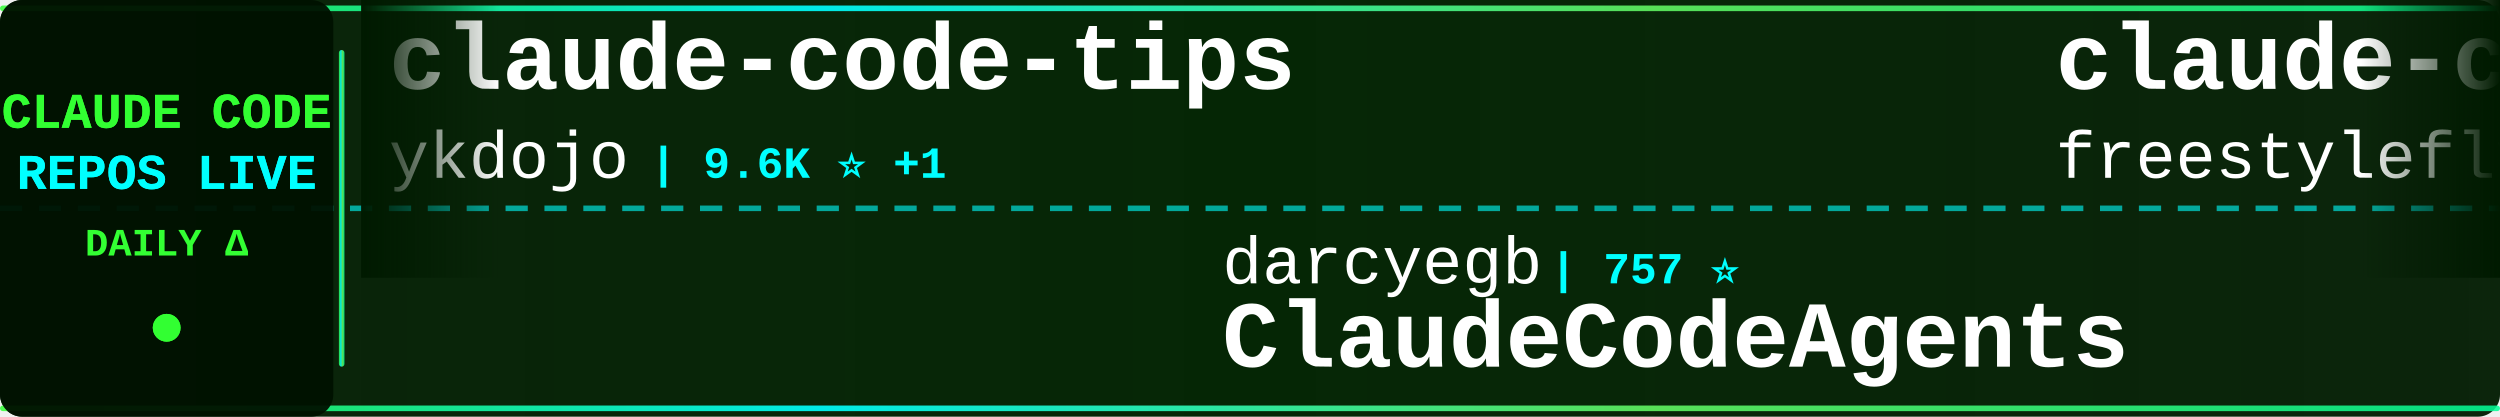
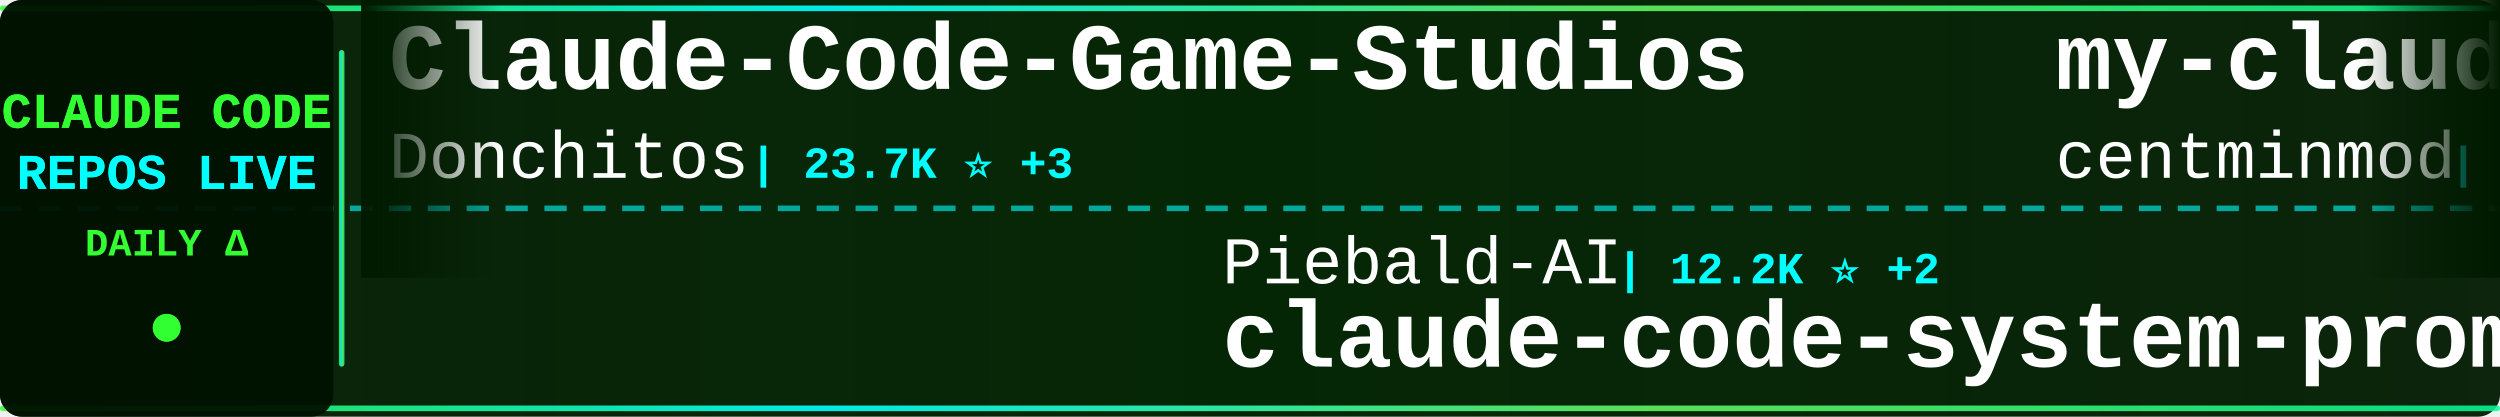
<svg xmlns="http://www.w3.org/2000/svg" width="900" height="150">
  <defs>
    <linearGradient id="tickerBg" x1="0%" y1="0%" x2="100%" y2="0%">
      <stop offset="0%" style="stop-color:#001a00;stop-opacity:0.95" />
      <stop offset="50%" style="stop-color:#002200;stop-opacity:0.98" />
      <stop offset="100%" style="stop-color:#001a00;stop-opacity:0.95" />
    </linearGradient>
    <linearGradient id="borderGrad" x1="0%" y1="0%" x2="100%" y2="0%">
      <stop offset="0%" style="stop-color:#33ff33;stop-opacity:0.85">
        <animate attributeName="stop-opacity" values="0.85;1;0.85" dur="2s" repeatCount="indefinite" />
      </stop>
      <stop offset="33%" style="stop-color:#00ffff;stop-opacity:0.9">
        <animate attributeName="stop-opacity" values="0.9;1;0.9" dur="2.2s" repeatCount="indefinite" />
      </stop>
      <stop offset="66%" style="stop-color:#66ff66;stop-opacity:0.85">
        <animate attributeName="stop-opacity" values="0.85;1;0.85" dur="1.8s" repeatCount="indefinite" />
      </stop>
      <stop offset="100%" style="stop-color:#00ff99;stop-opacity:0.85">
        <animate attributeName="stop-opacity" values="0.85;1;0.85" dur="2s" repeatCount="indefinite" />
      </stop>
    </linearGradient>
    <filter id="textGlow">
      <feGaussianBlur stdDeviation="0.1" result="coloredBlur" />
      <feMerge>
        <feMergeNode in="coloredBlur" />
        <feMergeNode in="SourceGraphic" />
      </feMerge>
    </filter>
    <filter id="metricGlow">
      <feGaussianBlur stdDeviation="0.2" result="coloredBlur" />
      <feMerge>
        <feMergeNode in="coloredBlur" />
        <feMergeNode in="SourceGraphic" />
      </feMerge>
    </filter>
    <linearGradient id="leftFade" x1="0%" y1="0%" x2="100%" y2="0%">
      <stop offset="0%" style="stop-color:#001a00;stop-opacity:1" />
      <stop offset="100%" style="stop-color:#001a00;stop-opacity:0" />
    </linearGradient>
    <linearGradient id="rightFade" x1="0%" y1="0%" x2="100%" y2="0%">
      <stop offset="0%" style="stop-color:#001a00;stop-opacity:0" />
      <stop offset="100%" style="stop-color:#001a00;stop-opacity:1" />
    </linearGradient>
  </defs>
  <rect width="900" height="150" fill="url(#tickerBg)" rx="8" />
  <rect x="0" y="2" width="900" height="2" fill="url(#borderGrad)" rx="1" />
  <rect x="0" y="146" width="900" height="2" fill="url(#borderGrad)" rx="1" />
  <line x1="0" y1="75" x2="900" y2="75" stroke="#00ffff" stroke-width="2" stroke-dasharray="8 6" opacity="0.6" />
  <rect x="0" y="0" width="120" height="150" fill="#001100" opacity="0.95" rx="8" />
  <text x="60" y="46" font-family="'Courier New', monospace" font-size="18" font-weight="bold" fill="#33ff33" text-anchor="middle" filter="url(#textGlow)">
    CLAUDE CODE
  </text>
  <text x="60" y="68" font-family="'Courier New', monospace" font-size="18" font-weight="bold" fill="#00ffff" text-anchor="middle" filter="url(#textGlow)">
    REPOS LIVE
  </text>
  <text x="60" y="92" font-family="'Courier New', monospace" font-size="14" font-weight="bold" fill="#33ff33" text-anchor="middle">
    DAILY Δ
  </text>
  <circle cx="60" cy="118" r="5" fill="#33ff33" filter="url(#metricGlow)">
    <animate attributeName="r" values="4;6;4" dur="1.5s" repeatCount="indefinite" />
    <animate attributeName="opacity" values="0.6;1;0.6" dur="1.5s" repeatCount="indefinite" />
  </circle>
  <rect x="122" y="18" width="2" height="114" fill="url(#borderGrad)" rx="1" />
  <clipPath id="tickerClip">
    <rect x="130" y="0" width="770" height="150" />
  </clipPath>
  <g clip-path="url(#tickerClip)">
    <g id="tickerItems">
      <animateTransform attributeName="transform" attributeType="XML" type="translate" from="0 0" to="-3000 0" dur="54s" repeatCount="indefinite" />
      <g transform="translate(0, 0)">
-         <text x="140" y="32" font-family="'Courier New', monospace" font-size="34" font-weight="bold" fill="#ffffff">claude-code-tips</text>
-         <text x="140" y="64" font-family="'Courier New', monospace" font-size="24" font-weight="normal" fill="#ffffff" opacity="1.0">ykdojo</text>
-         <text x="234" y="64" font-family="'Courier New', monospace" font-size="16" font-weight="bold" fill="#00ffff"> | 9.6K ⭐ +1</text>
+         <text x="140" y="32" font-family="'Courier New', monospace" font-size="34" font-weight="bold" fill="#ffffff">Claude-Code-Game-Studios</text>
+         <text x="140" y="64" font-family="'Courier New', monospace" font-size="24" font-weight="normal" fill="#ffffff" opacity="1.0">Donchitos</text>
+         <text x="270" y="64" font-family="'Courier New', monospace" font-size="16" font-weight="bold" fill="#00ffff"> | 23.7K ⭐ +3</text>
      </g>
      <g transform="translate(300, 0)">
-         <text x="140" y="102" font-family="'Courier New', monospace" font-size="24" font-weight="normal" fill="#ffffff" opacity="1.0">darcyegb</text>
-         <text x="258" y="102" font-family="'Courier New', monospace" font-size="16" font-weight="bold" fill="#00ffff"> | 757 ⭐</text>
-         <text x="140" y="132" font-family="'Courier New', monospace" font-size="34" font-weight="bold" fill="#ffffff">ClaudeCodeAgents</text>
+         <text x="140" y="102" font-family="'Courier New', monospace" font-size="24" font-weight="normal" fill="#ffffff" opacity="1.0">Piebald-AI</text>
+         <text x="282" y="102" font-family="'Courier New', monospace" font-size="16" font-weight="bold" fill="#00ffff"> | 12.2K ⭐ +2</text>
+         <text x="140" y="132" font-family="'Courier New', monospace" font-size="34" font-weight="bold" fill="#ffffff">claude-code-system-promp...</text>
      </g>
      <g transform="translate(600, 0)">
-         <text x="140" y="32" font-family="'Courier New', monospace" font-size="34" font-weight="bold" fill="#ffffff">claude-code</text>
-         <text x="140" y="64" font-family="'Courier New', monospace" font-size="24" font-weight="normal" fill="#ffffff" opacity="1.0">freestylefly</text>
-         <text x="306" y="64" font-family="'Courier New', monospace" font-size="16" font-weight="bold" fill="#00ffff"> | 128 ⭐</text>
+         <text x="140" y="32" font-family="'Courier New', monospace" font-size="34" font-weight="bold" fill="#ffffff">my-claude-code-setup</text>
+         <text x="140" y="64" font-family="'Courier New', monospace" font-size="24" font-weight="normal" fill="#ffffff" opacity="1.0">centminmod</text>
+         <text x="282" y="64" font-family="'Courier New', monospace" font-size="16" font-weight="bold" fill="#00ffff"> | 2.6K ⭐ +2</text>
      </g>
      <g transform="translate(900, 0)">
-         <text x="140" y="102" font-family="'Courier New', monospace" font-size="24" font-weight="normal" fill="#ffffff" opacity="1.0">feiskyer</text>
-         <text x="258" y="102" font-family="'Courier New', monospace" font-size="16" font-weight="bold" fill="#00ffff"> | 1.6K ⭐ +1</text>
-         <text x="140" y="132" font-family="'Courier New', monospace" font-size="34" font-weight="bold" fill="#ffffff">claude-code-settings</text>
+         <text x="140" y="102" font-family="'Courier New', monospace" font-size="24" font-weight="normal" fill="#ffffff" opacity="1.0">oboard</text>
+         <text x="234" y="102" font-family="'Courier New', monospace" font-size="16" font-weight="bold" fill="#00ffff"> | 3.3K ⭐</text>
+         <text x="140" y="132" font-family="'Courier New', monospace" font-size="34" font-weight="bold" fill="#ffffff">claude-code-rev</text>
      </g>
      <g transform="translate(1200, 0)">
-         <text x="140" y="32" font-family="'Courier New', monospace" font-size="34" font-weight="bold" fill="#ffffff">claude-code-hooks-master...</text>
-         <text x="140" y="64" font-family="'Courier New', monospace" font-size="24" font-weight="normal" fill="#ffffff" opacity="1.0">disler</text>
-         <text x="234" y="64" font-family="'Courier New', monospace" font-size="16" font-weight="bold" fill="#00ffff"> | 3.9K ⭐</text>
+         <text x="140" y="32" font-family="'Courier New', monospace" font-size="34" font-weight="bold" fill="#ffffff">claude-code-local</text>
+         <text x="140" y="64" font-family="'Courier New', monospace" font-size="24" font-weight="normal" fill="#ffffff" opacity="1.0">nicedreamzapp</text>
+         <text x="318" y="64" font-family="'Courier New', monospace" font-size="16" font-weight="bold" fill="#00ffff"> | 3.2K ⭐ +4</text>
      </g>
      <g transform="translate(1500, 0)">
+         <text x="140" y="102" font-family="'Courier New', monospace" font-size="24" font-weight="normal" fill="#ffffff" opacity="1.0">disler</text>
+         <text x="234" y="102" font-family="'Courier New', monospace" font-size="16" font-weight="bold" fill="#00ffff"> | 3.9K ⭐ +1</text>
+         <text x="140" y="132" font-family="'Courier New', monospace" font-size="34" font-weight="bold" fill="#ffffff">claude-code-hooks-master...</text>
+       </g>
+       <g transform="translate(1800, 0)">
+         <text x="140" y="32" font-family="'Courier New', monospace" font-size="34" font-weight="bold" fill="#ffffff">claude-code-proxy</text>
+         <text x="140" y="64" font-family="'Courier New', monospace" font-size="24" font-weight="normal" fill="#ffffff" opacity="1.0">1rgs</text>
+         <text x="210" y="64" font-family="'Courier New', monospace" font-size="16" font-weight="bold" fill="#00ffff"> | 3.7K ⭐ +1</text>
+       </g>
+       <g transform="translate(2100, 0)">
+         <text x="140" y="102" font-family="'Courier New', monospace" font-size="24" font-weight="normal" fill="#ffffff" opacity="1.0">multica-ai</text>
+         <text x="282" y="102" font-family="'Courier New', monospace" font-size="16" font-weight="bold" fill="#00ffff"> | 200.7K ⭐ +43</text>
+         <text x="140" y="132" font-family="'Courier New', monospace" font-size="34" font-weight="bold" fill="#ffffff">andrej-karpathy-skills</text>
+       </g>
+       <g transform="translate(2400, 0)">
+         <text x="140" y="32" font-family="'Courier New', monospace" font-size="34" font-weight="bold" fill="#ffffff">claude-code-source-code</text>
+         <text x="140" y="64" font-family="'Courier New', monospace" font-size="24" font-weight="normal" fill="#ffffff" opacity="1.0">777genius</text>
+         <text x="270" y="64" font-family="'Courier New', monospace" font-size="16" font-weight="bold" fill="#00ffff"> | 925 ⭐</text>
+       </g>
+       <g transform="translate(2700, 0)">
        <text x="140" y="102" font-family="'Courier New', monospace" font-size="24" font-weight="normal" fill="#ffffff" opacity="1.0">anthropics</text>
-         <text x="282" y="102" font-family="'Courier New', monospace" font-size="16" font-weight="bold" fill="#00ffff"> | 8.6K ⭐ +1</text>
+         <text x="282" y="102" font-family="'Courier New', monospace" font-size="16" font-weight="bold" fill="#00ffff"> | 8.6K ⭐ +4</text>
        <text x="140" y="132" font-family="'Courier New', monospace" font-size="34" font-weight="bold" fill="#ffffff">claude-code-action</text>
      </g>
-       <g transform="translate(1800, 0)">
-         <text x="140" y="32" font-family="'Courier New', monospace" font-size="34" font-weight="bold" fill="#ffffff">edmunds-claude-code</text>
-         <text x="140" y="64" font-family="'Courier New', monospace" font-size="24" font-weight="normal" fill="#ffffff" opacity="1.0">edmund-io</text>
-         <text x="270" y="64" font-family="'Courier New', monospace" font-size="16" font-weight="bold" fill="#00ffff"> | 1.5K ⭐ +1</text>
-       </g>
-       <g transform="translate(2100, 0)">
-         <text x="140" y="102" font-family="'Courier New', monospace" font-size="24" font-weight="normal" fill="#ffffff" opacity="1.0">RishabhK103</text>
-         <text x="294" y="102" font-family="'Courier New', monospace" font-size="16" font-weight="bold" fill="#00ffff"> | 106 ⭐</text>
-         <text x="140" y="132" font-family="'Courier New', monospace" font-size="34" font-weight="bold" fill="#ffffff">claude-code</text>
-       </g>
-       <g transform="translate(2400, 0)">
-         <text x="140" y="32" font-family="'Courier New', monospace" font-size="34" font-weight="bold" fill="#ffffff">awesome-claude-code</text>
-         <text x="140" y="64" font-family="'Courier New', monospace" font-size="24" font-weight="normal" fill="#ffffff" opacity="1.0">jqueryscript</text>
-         <text x="306" y="64" font-family="'Courier New', monospace" font-size="16" font-weight="bold" fill="#00ffff"> | 492 ⭐</text>
-       </g>
-       <g transform="translate(2700, 0)">
-         <text x="140" y="102" font-family="'Courier New', monospace" font-size="24" font-weight="normal" fill="#ffffff" opacity="1.0">777genius</text>
-         <text x="270" y="102" font-family="'Courier New', monospace" font-size="16" font-weight="bold" fill="#00ffff"> | 925 ⭐</text>
-         <text x="140" y="132" font-family="'Courier New', monospace" font-size="34" font-weight="bold" fill="#ffffff">claude-code-source-code</text>
-       </g>
      <g transform="translate(3000, 0)">
-         <text x="140" y="32" font-family="'Courier New', monospace" font-size="34" font-weight="bold" fill="#ffffff">claude-code-tips</text>
-         <text x="140" y="64" font-family="'Courier New', monospace" font-size="24" font-weight="normal" fill="#ffffff" opacity="1.0">ykdojo</text>
-         <text x="234" y="64" font-family="'Courier New', monospace" font-size="16" font-weight="bold" fill="#00ffff"> | 9.6K ⭐ +1</text>
+         <text x="140" y="32" font-family="'Courier New', monospace" font-size="34" font-weight="bold" fill="#ffffff">Claude-Code-Game-Studios</text>
+         <text x="140" y="64" font-family="'Courier New', monospace" font-size="24" font-weight="normal" fill="#ffffff" opacity="1.0">Donchitos</text>
+         <text x="270" y="64" font-family="'Courier New', monospace" font-size="16" font-weight="bold" fill="#00ffff"> | 23.7K ⭐ +3</text>
      </g>
      <g transform="translate(3300, 0)">
-         <text x="140" y="102" font-family="'Courier New', monospace" font-size="24" font-weight="normal" fill="#ffffff" opacity="1.0">darcyegb</text>
-         <text x="258" y="102" font-family="'Courier New', monospace" font-size="16" font-weight="bold" fill="#00ffff"> | 757 ⭐</text>
-         <text x="140" y="132" font-family="'Courier New', monospace" font-size="34" font-weight="bold" fill="#ffffff">ClaudeCodeAgents</text>
+         <text x="140" y="102" font-family="'Courier New', monospace" font-size="24" font-weight="normal" fill="#ffffff" opacity="1.0">Piebald-AI</text>
+         <text x="282" y="102" font-family="'Courier New', monospace" font-size="16" font-weight="bold" fill="#00ffff"> | 12.2K ⭐ +2</text>
+         <text x="140" y="132" font-family="'Courier New', monospace" font-size="34" font-weight="bold" fill="#ffffff">claude-code-system-promp...</text>
      </g>
      <g transform="translate(3600, 0)">
-         <text x="140" y="32" font-family="'Courier New', monospace" font-size="34" font-weight="bold" fill="#ffffff">claude-code</text>
-         <text x="140" y="64" font-family="'Courier New', monospace" font-size="24" font-weight="normal" fill="#ffffff" opacity="1.0">freestylefly</text>
-         <text x="306" y="64" font-family="'Courier New', monospace" font-size="16" font-weight="bold" fill="#00ffff"> | 128 ⭐</text>
+         <text x="140" y="32" font-family="'Courier New', monospace" font-size="34" font-weight="bold" fill="#ffffff">my-claude-code-setup</text>
+         <text x="140" y="64" font-family="'Courier New', monospace" font-size="24" font-weight="normal" fill="#ffffff" opacity="1.0">centminmod</text>
+         <text x="282" y="64" font-family="'Courier New', monospace" font-size="16" font-weight="bold" fill="#00ffff"> | 2.6K ⭐ +2</text>
      </g>
      <g transform="translate(3900, 0)">
-         <text x="140" y="102" font-family="'Courier New', monospace" font-size="24" font-weight="normal" fill="#ffffff" opacity="1.0">feiskyer</text>
-         <text x="258" y="102" font-family="'Courier New', monospace" font-size="16" font-weight="bold" fill="#00ffff"> | 1.6K ⭐ +1</text>
-         <text x="140" y="132" font-family="'Courier New', monospace" font-size="34" font-weight="bold" fill="#ffffff">claude-code-settings</text>
+         <text x="140" y="102" font-family="'Courier New', monospace" font-size="24" font-weight="normal" fill="#ffffff" opacity="1.0">oboard</text>
+         <text x="234" y="102" font-family="'Courier New', monospace" font-size="16" font-weight="bold" fill="#00ffff"> | 3.3K ⭐</text>
+         <text x="140" y="132" font-family="'Courier New', monospace" font-size="34" font-weight="bold" fill="#ffffff">claude-code-rev</text>
      </g>
    </g>
  </g>
  <rect x="130" y="0" width="50" height="100" fill="url(#leftFade)" />
  <rect x="850" y="0" width="50" height="100" fill="url(#rightFade)" />
</svg>
